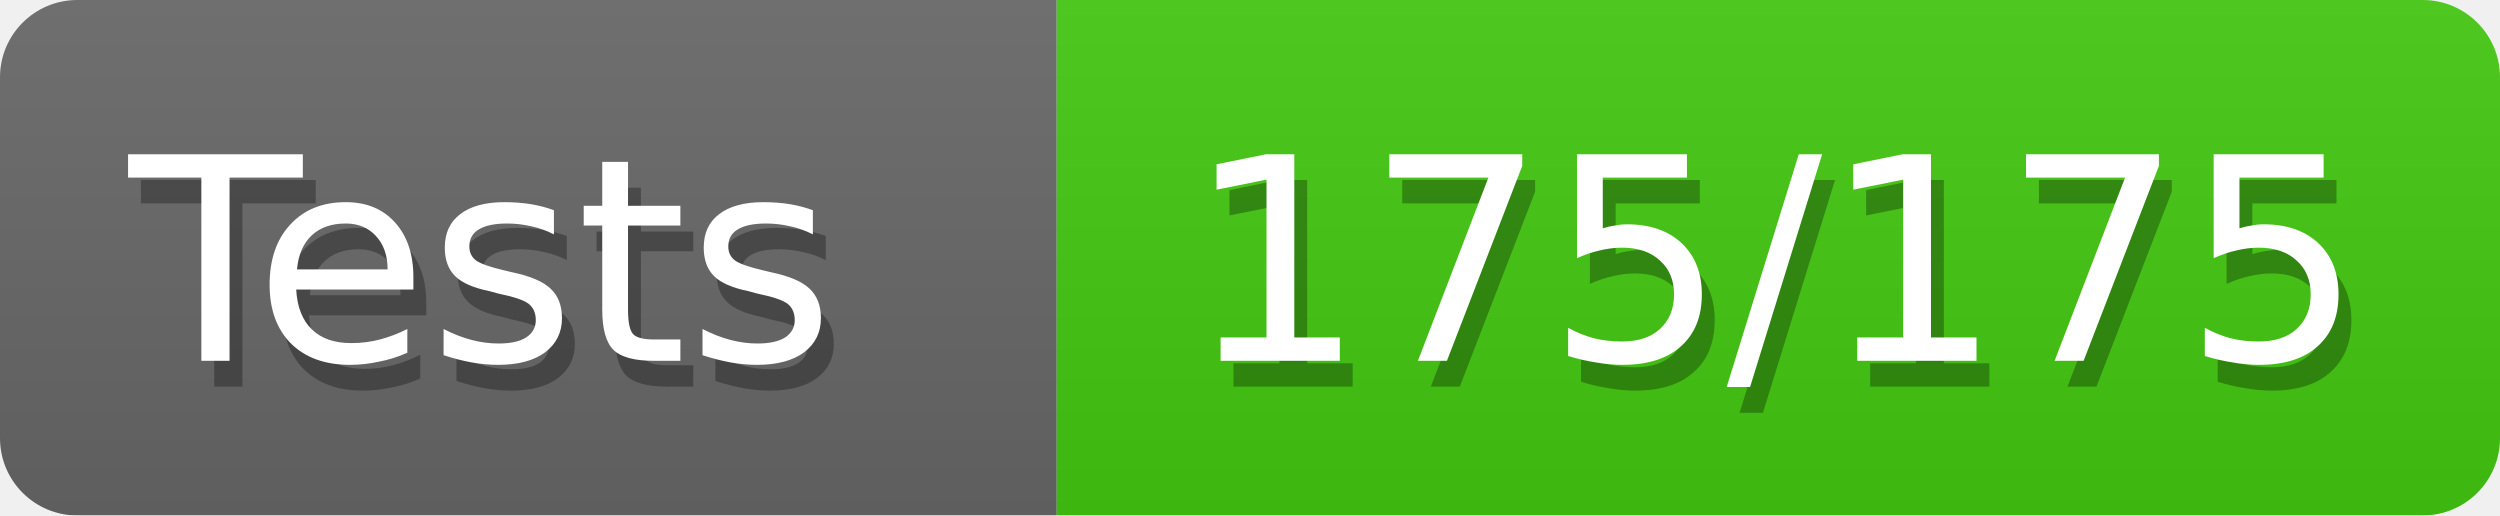
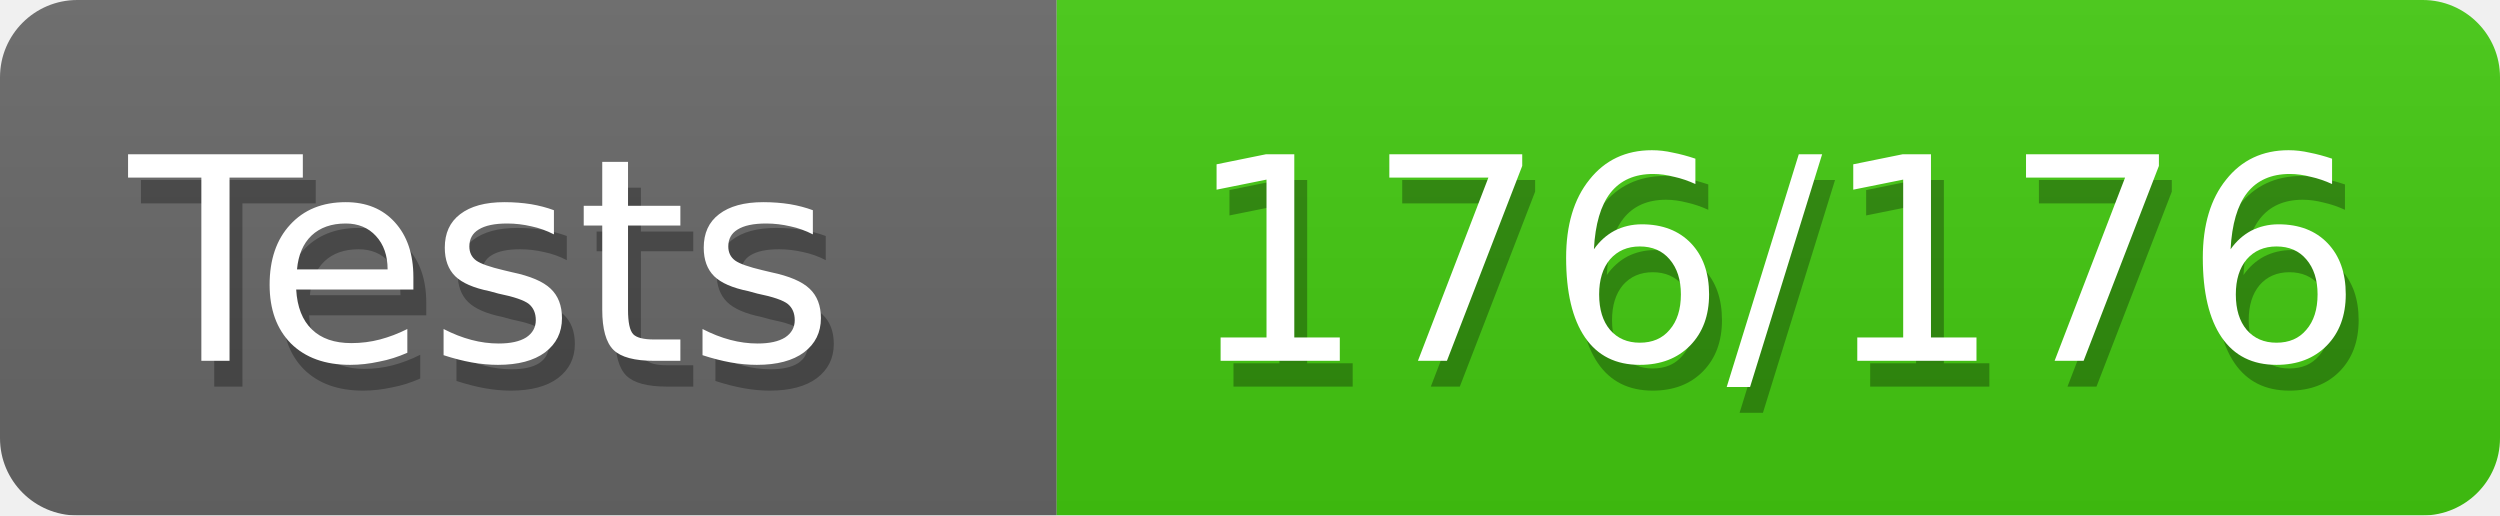
<svg xmlns="http://www.w3.org/2000/svg" width="97" height="20">
  <defs>
    <style>text{font-size:11px;font-family:Verdana,DejaVu Sans,Geneva,sans-serif}text.shadow{fill:#010101;fill-opacity:.3}text.high{fill:#fff}</style>
    <linearGradient id="smooth" x2="0" y2="100%">
      <stop offset="0" stop-color="#aaa" stop-opacity=".1" />
      <stop offset="1" stop-opacity=".1" />
    </linearGradient>
    <mask id="round">
      <rect width="100%" height="100%" rx="3" fill="#fff" />
    </mask>
  </defs>
  <g id="bg" mask="url(#round)">
    <path fill="#696969" d="M0 0h41v20H0z" />
    <path fill="#4c1" d="M41 0h56v20H41z" />
    <path fill="url(#smooth)" d="M0 0h97v20H0z" />
  </g>
  <g id="fg">
    <text class="shadow" x="5.5" y="15">Tests</text>
    <text class="high" x="5" y="14">Tests</text>
-     <text class="shadow" x="46.5" y="15">175/175</text>
-     <text class="high" x="46" y="14">175/175</text>
+     <text class="shadow" x="46.5" y="15">176/176</text>
+     <text class="high" x="46" y="14">176/176</text>
  </g>
</svg>
